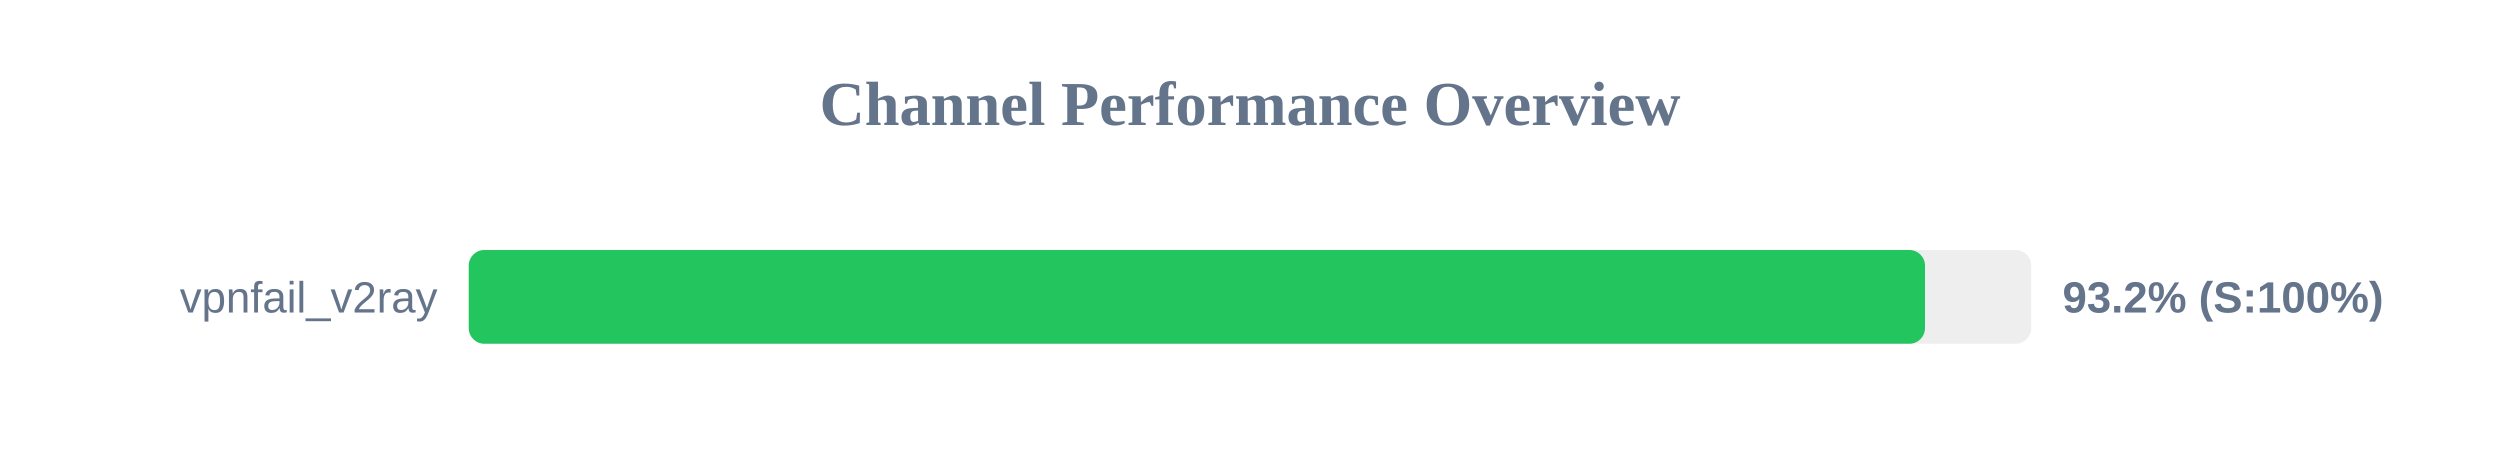
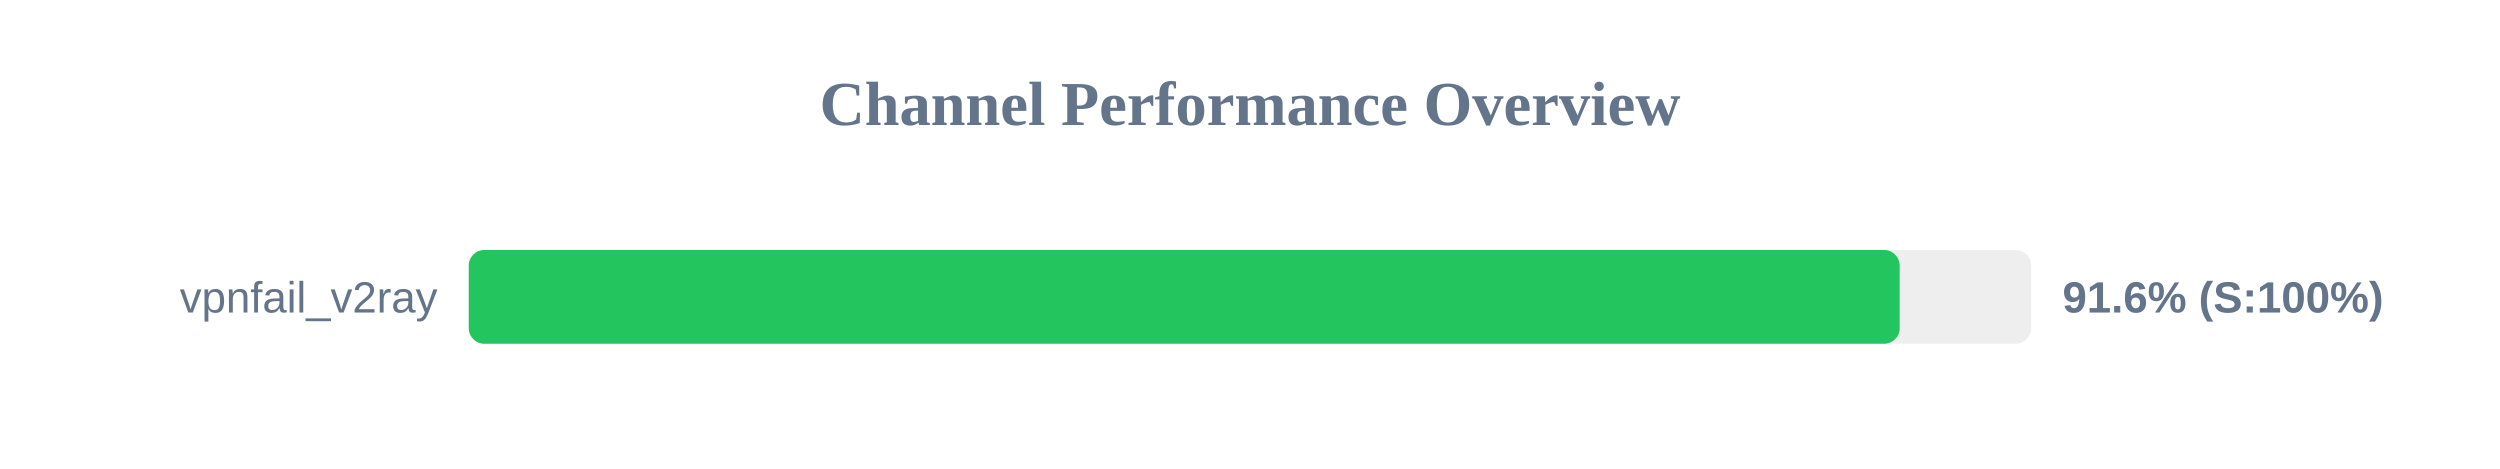
<svg xmlns="http://www.w3.org/2000/svg" width="800" height="150" version="1.1">
  <style>
        .row { font: 14px Arial; fill: #64748b; }
        .score { font: bold 14px Arial; fill: #64748b; }
    </style>
  <text x="400" y="40" text-anchor="middle" font-size="20px" font-weight="bold" fill="#64748b">Channel Performance Overview</text>
  <rect x="150" y="80" width="500" height="30" fill="#eee" rx="5" />
-   <rect x="150" y="80" width="466.0" height="30" fill="#22c55e" rx="5" />
+   <rect x="150" y="80" width="457.9" height="30" fill="#22c55e" rx="5" />
  <text x="140" y="100" text-anchor="end" class="row">vpnfail_v2ray</text>
-   <text x="660" y="100" text-anchor="start" class="score">93.2% (S:100%)</text>
+   <text x="660" y="100" text-anchor="start" class="score">91.6% (S:100%)</text>
</svg>
